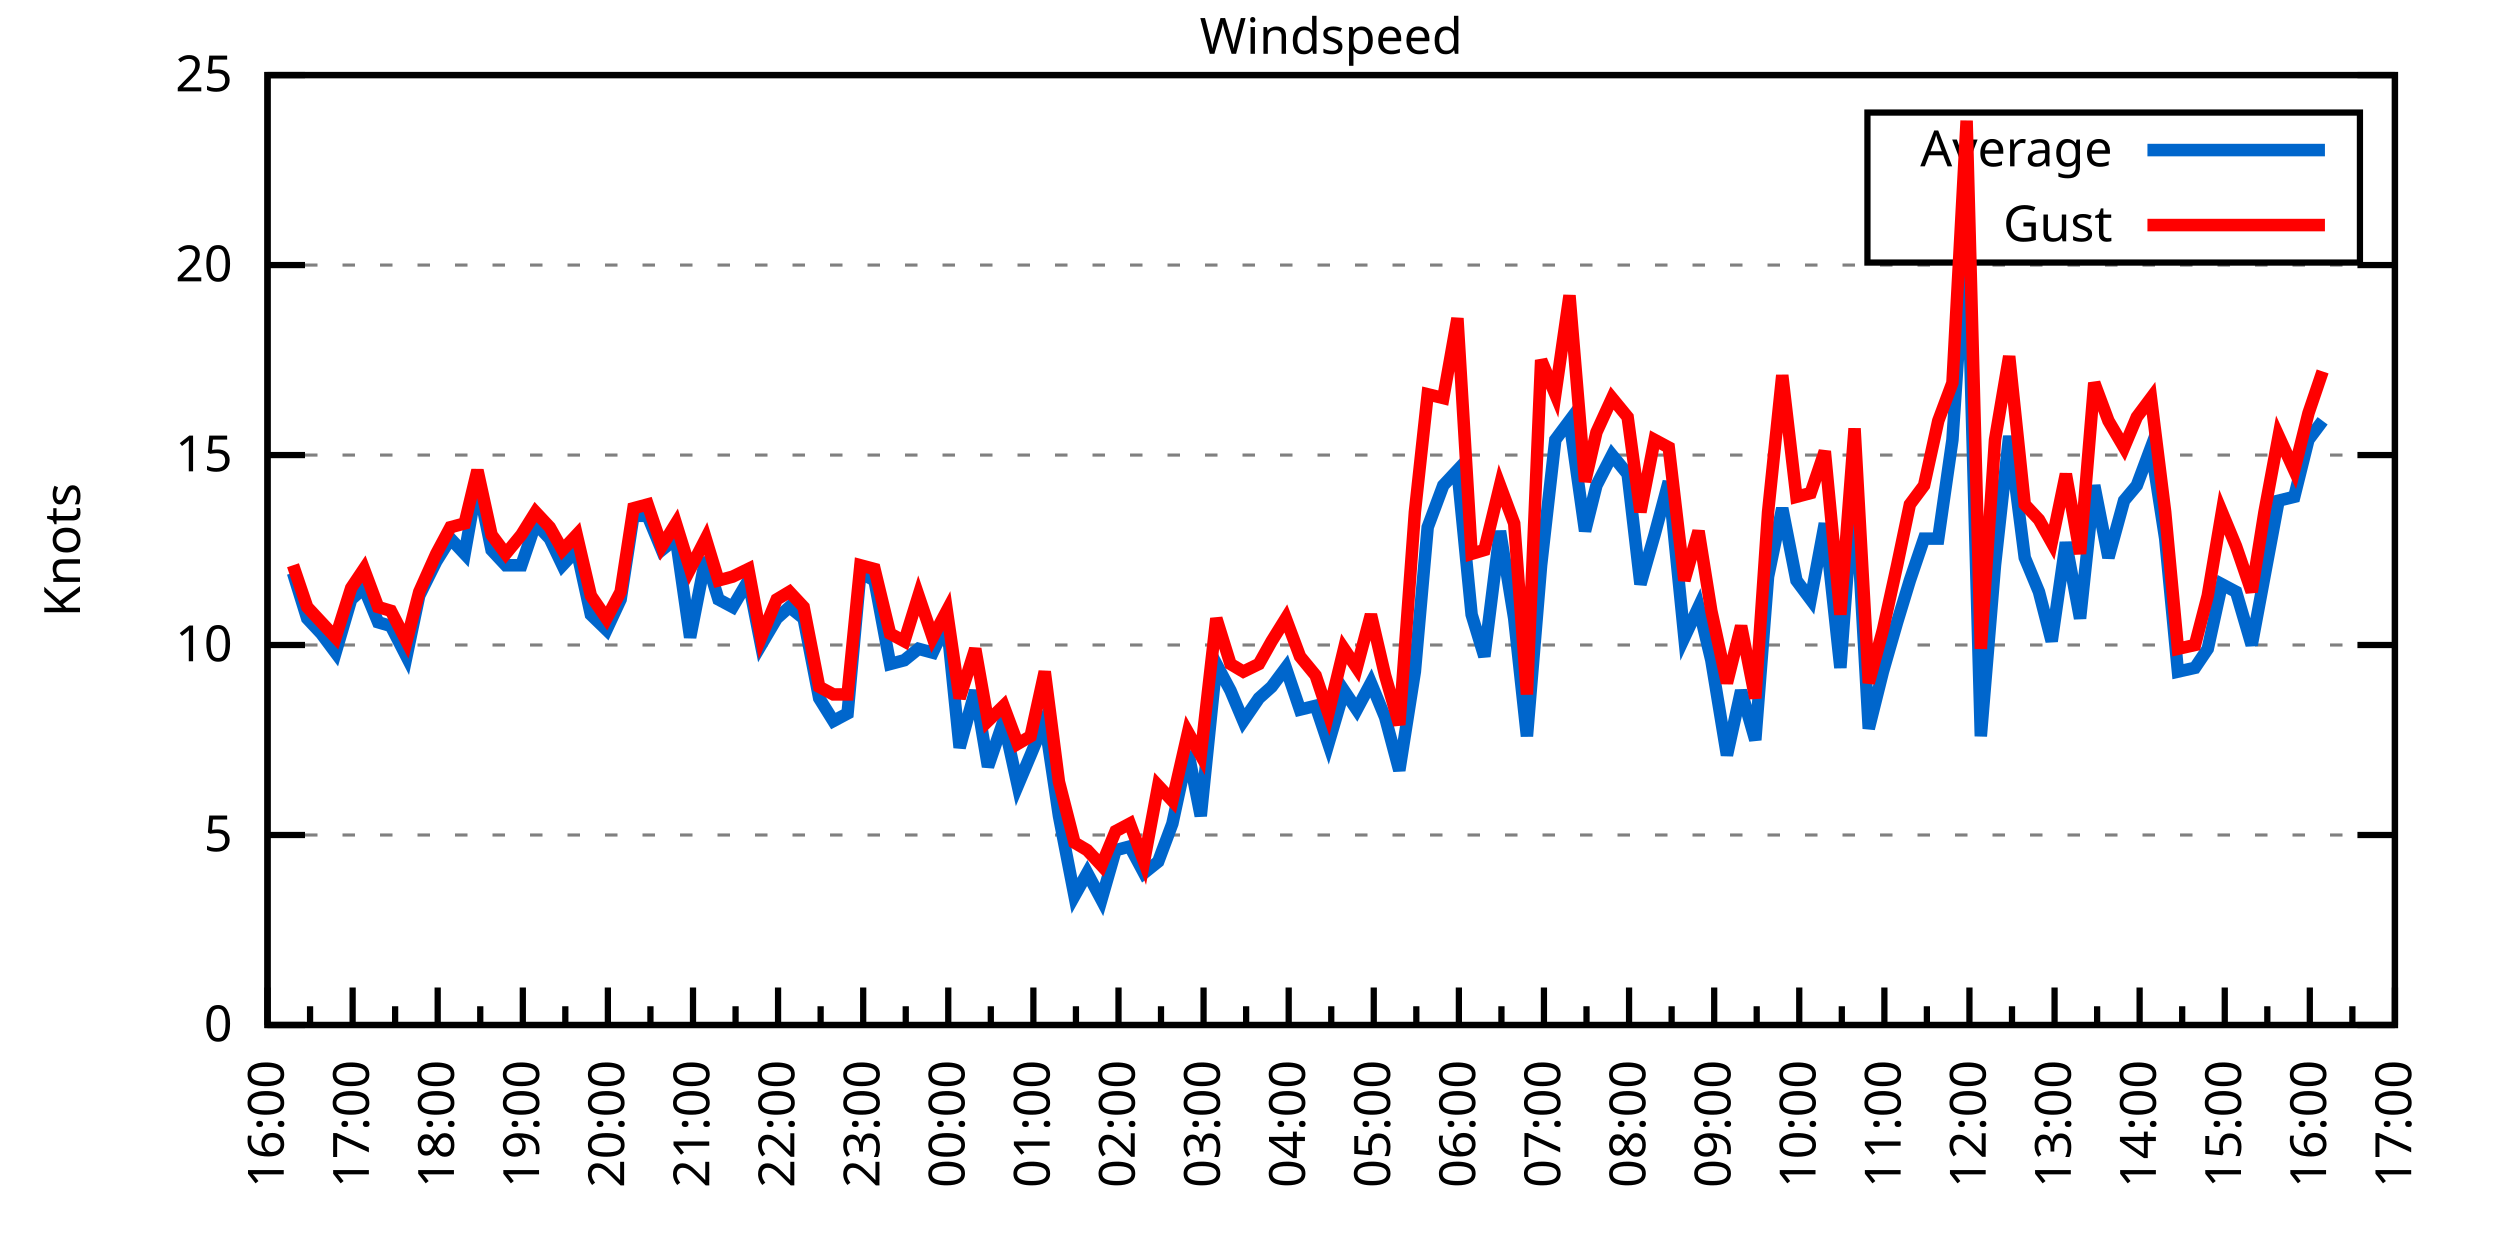
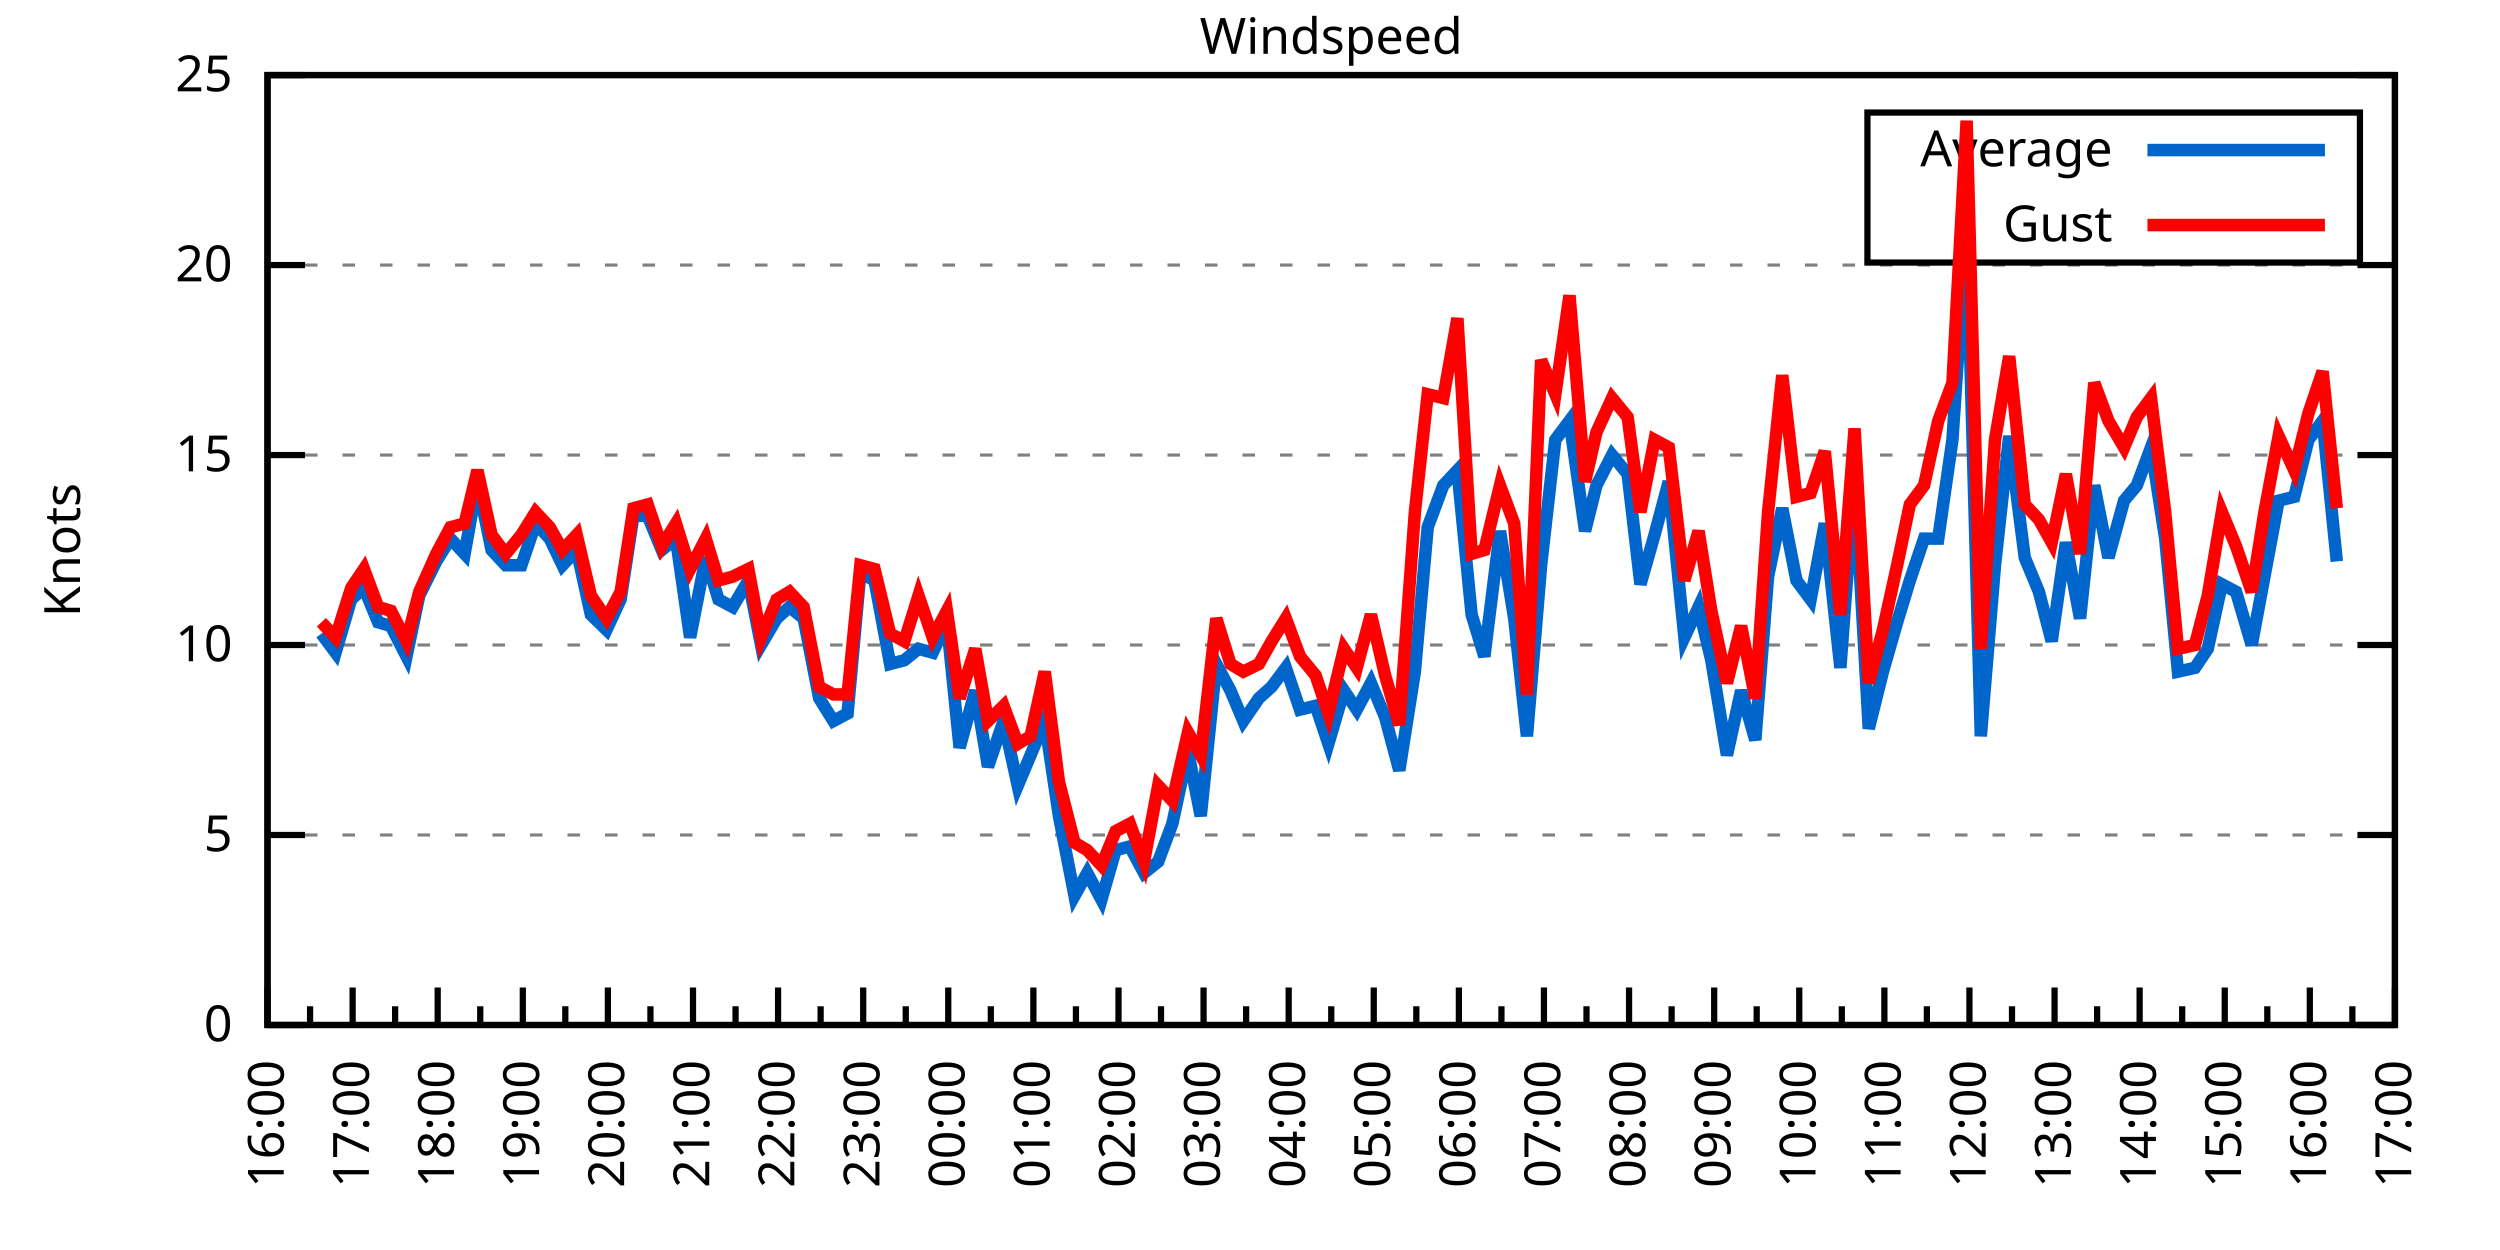
<svg xmlns="http://www.w3.org/2000/svg" xmlns:xlink="http://www.w3.org/1999/xlink" width="400" height="200" viewBox="0 0 400 200">
  <g id="gnuplot_canvas">
    <rect x="0" y="0" width="400" height="200" fill="none" />
    <defs>
      <circle id="gpDot" r="0.5" stroke-width="0.5" stroke="currentColor" />
      <path id="gpPt0" stroke-width="0.333" stroke="currentColor" d="M-1,0 h2 M0,-1 v2" />
      <path id="gpPt1" stroke-width="0.333" stroke="currentColor" d="M-1,-1 L1,1 M1,-1 L-1,1" />
      <path id="gpPt2" stroke-width="0.333" stroke="currentColor" d="M-1,0 L1,0 M0,-1 L0,1 M-1,-1 L1,1 M-1,1 L1,-1" />
      <rect id="gpPt3" stroke-width="0.333" stroke="currentColor" x="-1" y="-1" width="2" height="2" />
      <rect id="gpPt4" stroke-width="0.333" stroke="currentColor" fill="currentColor" x="-1" y="-1" width="2" height="2" />
      <circle id="gpPt5" stroke-width="0.333" stroke="currentColor" cx="0" cy="0" r="1" />
      <use xlink:href="#gpPt5" id="gpPt6" fill="currentColor" stroke="none" />
      <path id="gpPt7" stroke-width="0.333" stroke="currentColor" d="M0,-1.33 L-1.33,0.67 L1.33,0.67 z" />
      <use xlink:href="#gpPt7" id="gpPt8" fill="currentColor" stroke="none" />
      <use xlink:href="#gpPt7" id="gpPt9" stroke="currentColor" transform="rotate(180)" />
      <use xlink:href="#gpPt9" id="gpPt10" fill="currentColor" stroke="none" />
      <use xlink:href="#gpPt3" id="gpPt11" stroke="currentColor" transform="rotate(45)" />
      <use xlink:href="#gpPt11" id="gpPt12" fill="currentColor" stroke="none" />
      <path id="gpPt13" stroke-width="0.333" stroke="currentColor" d="M0,1.330 L1.265,0.411 L0.782,-1.067 L-0.782,-1.076 L-1.265,0.411 z" />
      <use xlink:href="#gpPt13" id="gpPt14" fill="currentColor" stroke="none" />
      <filter id="textbox" filterUnits="objectBoundingBox" x="0" y="0" height="1" width="1">
        <feFlood flood-color="white" flood-opacity="1" result="bgnd" />
        <feComposite in="SourceGraphic" in2="bgnd" operator="atop" />
      </filter>
      <filter id="greybox" filterUnits="objectBoundingBox" x="0" y="0" height="1" width="1">
        <feFlood flood-color="lightgrey" flood-opacity="1" result="grey" />
        <feComposite in="SourceGraphic" in2="grey" operator="atop" />
      </filter>
    </defs>
    <g fill="none" color="white" stroke="currentColor" stroke-width="1.00" stroke-linecap="butt" stroke-linejoin="miter">
</g>
    <g fill="none" color="black" stroke="currentColor" stroke-width="1.00" stroke-linecap="butt" stroke-linejoin="miter">
      <g stroke="none" shape-rendering="crispEdges">
        <polygon fill="rgb(255, 255, 255)" points="42.80,164.00 383.18,164.00 383.18,12.02 42.80,12.02 " />
      </g>
    </g>
    <g fill="none" color="black" stroke="currentColor" stroke-width="1.00" stroke-linecap="butt" stroke-linejoin="miter">
</g>
    <g fill="none" color="black" stroke="black" stroke-width="0.50" stroke-linecap="butt" stroke-linejoin="miter">
</g>
    <g fill="none" color="gray" stroke="currentColor" stroke-width="0.50" stroke-linecap="butt" stroke-linejoin="miter">
      <path stroke="gray" stroke-dasharray="2,4" class="gridline" d="M42.80,164.00 L383.19,164.00  " />
    </g>
    <g fill="none" color="gray" stroke="gray" stroke-width="1.00" stroke-linecap="butt" stroke-linejoin="miter">
</g>
    <g fill="none" color="black" stroke="currentColor" stroke-width="1.00" stroke-linecap="butt" stroke-linejoin="miter">
      <path stroke="black" d="M42.80,164.00 L48.80,164.00 M383.19,164.00 L377.19,164.00  " />
      <g transform="translate(37.20,166.60)" stroke="none" fill="black" font-family="Sans" font-size="8.00" text-anchor="end">
        <text>
          <tspan font-family="Sans"> 0</tspan>
        </text>
      </g>
    </g>
    <g fill="none" color="black" stroke="currentColor" stroke-width="1.00" stroke-linecap="butt" stroke-linejoin="miter">
</g>
    <g fill="none" color="black" stroke="black" stroke-width="0.50" stroke-linecap="butt" stroke-linejoin="miter">
</g>
    <g fill="none" color="gray" stroke="currentColor" stroke-width="0.50" stroke-linecap="butt" stroke-linejoin="miter">
      <path stroke="gray" stroke-dasharray="2,4" class="gridline" d="M42.80,133.60 L383.19,133.60  " />
    </g>
    <g fill="none" color="gray" stroke="gray" stroke-width="1.00" stroke-linecap="butt" stroke-linejoin="miter">
</g>
    <g fill="none" color="black" stroke="currentColor" stroke-width="1.00" stroke-linecap="butt" stroke-linejoin="miter">
      <path stroke="black" d="M42.80,133.60 L48.80,133.60 M383.19,133.60 L377.19,133.60  " />
      <g transform="translate(37.20,136.20)" stroke="none" fill="black" font-family="Sans" font-size="8.00" text-anchor="end">
        <text>
          <tspan font-family="Sans"> 5</tspan>
        </text>
      </g>
    </g>
    <g fill="none" color="black" stroke="currentColor" stroke-width="1.00" stroke-linecap="butt" stroke-linejoin="miter">
</g>
    <g fill="none" color="black" stroke="black" stroke-width="0.50" stroke-linecap="butt" stroke-linejoin="miter">
</g>
    <g fill="none" color="gray" stroke="currentColor" stroke-width="0.50" stroke-linecap="butt" stroke-linejoin="miter">
      <path stroke="gray" stroke-dasharray="2,4" class="gridline" d="M42.80,103.20 L383.19,103.20  " />
    </g>
    <g fill="none" color="gray" stroke="gray" stroke-width="1.00" stroke-linecap="butt" stroke-linejoin="miter">
</g>
    <g fill="none" color="black" stroke="currentColor" stroke-width="1.00" stroke-linecap="butt" stroke-linejoin="miter">
      <path stroke="black" d="M42.80,103.20 L48.80,103.20 M383.19,103.20 L377.19,103.20  " />
      <g transform="translate(37.20,105.80)" stroke="none" fill="black" font-family="Sans" font-size="8.00" text-anchor="end">
        <text>
          <tspan font-family="Sans"> 10</tspan>
        </text>
      </g>
    </g>
    <g fill="none" color="black" stroke="currentColor" stroke-width="1.00" stroke-linecap="butt" stroke-linejoin="miter">
</g>
    <g fill="none" color="black" stroke="black" stroke-width="0.50" stroke-linecap="butt" stroke-linejoin="miter">
</g>
    <g fill="none" color="gray" stroke="currentColor" stroke-width="0.50" stroke-linecap="butt" stroke-linejoin="miter">
      <path stroke="gray" stroke-dasharray="2,4" class="gridline" d="M42.80,72.81 L383.19,72.81  " />
    </g>
    <g fill="none" color="gray" stroke="gray" stroke-width="1.00" stroke-linecap="butt" stroke-linejoin="miter">
</g>
    <g fill="none" color="black" stroke="currentColor" stroke-width="1.00" stroke-linecap="butt" stroke-linejoin="miter">
      <path stroke="black" d="M42.80,72.81 L48.80,72.81 M383.19,72.81 L377.19,72.81  " />
      <g transform="translate(37.20,75.41)" stroke="none" fill="black" font-family="Sans" font-size="8.00" text-anchor="end">
        <text>
          <tspan font-family="Sans"> 15</tspan>
        </text>
      </g>
    </g>
    <g fill="none" color="black" stroke="currentColor" stroke-width="1.00" stroke-linecap="butt" stroke-linejoin="miter">
</g>
    <g fill="none" color="black" stroke="black" stroke-width="0.50" stroke-linecap="butt" stroke-linejoin="miter">
</g>
    <g fill="none" color="gray" stroke="currentColor" stroke-width="0.50" stroke-linecap="butt" stroke-linejoin="miter">
      <path stroke="gray" stroke-dasharray="2,4" class="gridline" d="M42.80,42.41 L383.19,42.41  " />
    </g>
    <g fill="none" color="gray" stroke="gray" stroke-width="1.00" stroke-linecap="butt" stroke-linejoin="miter">
</g>
    <g fill="none" color="black" stroke="currentColor" stroke-width="1.00" stroke-linecap="butt" stroke-linejoin="miter">
      <path stroke="black" d="M42.80,42.41 L48.80,42.41 M383.19,42.41 L377.19,42.41  " />
      <g transform="translate(37.20,45.01)" stroke="none" fill="black" font-family="Sans" font-size="8.00" text-anchor="end">
        <text>
          <tspan font-family="Sans"> 20</tspan>
        </text>
      </g>
    </g>
    <g fill="none" color="black" stroke="currentColor" stroke-width="1.00" stroke-linecap="butt" stroke-linejoin="miter">
</g>
    <g fill="none" color="black" stroke="black" stroke-width="0.50" stroke-linecap="butt" stroke-linejoin="miter">
</g>
    <g fill="none" color="gray" stroke="currentColor" stroke-width="0.50" stroke-linecap="butt" stroke-linejoin="miter">
      <path stroke="gray" stroke-dasharray="2,4" class="gridline" d="M42.80,12.01 L383.19,12.01  " />
    </g>
    <g fill="none" color="gray" stroke="gray" stroke-width="1.00" stroke-linecap="butt" stroke-linejoin="miter">
</g>
    <g fill="none" color="black" stroke="currentColor" stroke-width="1.00" stroke-linecap="butt" stroke-linejoin="miter">
      <path stroke="black" d="M42.80,12.01 L48.80,12.01 M383.19,12.01 L377.19,12.01  " />
      <g transform="translate(37.20,14.61)" stroke="none" fill="black" font-family="Sans" font-size="8.00" text-anchor="end">
        <text>
          <tspan font-family="Sans"> 25</tspan>
        </text>
      </g>
    </g>
    <g fill="none" color="black" stroke="currentColor" stroke-width="1.00" stroke-linecap="butt" stroke-linejoin="miter">
      <path stroke="black" d="M42.80,164.00 L42.80,158.00  " />
      <g transform="translate(45.40,169.60) rotate(270)" stroke="none" fill="black" font-family="Sans" font-size="8.00" text-anchor="end">
        <text>
          <tspan font-family="Sans">16:00</tspan>
        </text>
      </g>
    </g>
    <g fill="none" color="black" stroke="currentColor" stroke-width="1.00" stroke-linecap="butt" stroke-linejoin="miter">
      <path stroke="black" d="M49.61,164.00 L49.61,161.00 M56.42,164.00 L56.42,158.00  " />
      <g transform="translate(59.02,169.60) rotate(270)" stroke="none" fill="black" font-family="Sans" font-size="8.00" text-anchor="end">
        <text>
          <tspan font-family="Sans">17:00</tspan>
        </text>
      </g>
    </g>
    <g fill="none" color="black" stroke="currentColor" stroke-width="1.00" stroke-linecap="butt" stroke-linejoin="miter">
      <path stroke="black" d="M63.22,164.00 L63.22,161.00 M70.03,164.00 L70.03,158.00  " />
      <g transform="translate(72.63,169.60) rotate(270)" stroke="none" fill="black" font-family="Sans" font-size="8.00" text-anchor="end">
        <text>
          <tspan font-family="Sans">18:00</tspan>
        </text>
      </g>
    </g>
    <g fill="none" color="black" stroke="currentColor" stroke-width="1.00" stroke-linecap="butt" stroke-linejoin="miter">
      <path stroke="black" d="M76.84,164.00 L76.84,161.00 M83.65,164.00 L83.65,158.00  " />
      <g transform="translate(86.25,169.60) rotate(270)" stroke="none" fill="black" font-family="Sans" font-size="8.00" text-anchor="end">
        <text>
          <tspan font-family="Sans">19:00</tspan>
        </text>
      </g>
    </g>
    <g fill="none" color="black" stroke="currentColor" stroke-width="1.00" stroke-linecap="butt" stroke-linejoin="miter">
      <path stroke="black" d="M90.45,164.00 L90.45,161.00 M97.26,164.00 L97.26,158.00  " />
      <g transform="translate(99.86,169.60) rotate(270)" stroke="none" fill="black" font-family="Sans" font-size="8.00" text-anchor="end">
        <text>
          <tspan font-family="Sans">20:00</tspan>
        </text>
      </g>
    </g>
    <g fill="none" color="black" stroke="currentColor" stroke-width="1.00" stroke-linecap="butt" stroke-linejoin="miter">
      <path stroke="black" d="M104.07,164.00 L104.07,161.00 M110.88,164.00 L110.88,158.00  " />
      <g transform="translate(113.48,169.60) rotate(270)" stroke="none" fill="black" font-family="Sans" font-size="8.00" text-anchor="end">
        <text>
          <tspan font-family="Sans">21:00</tspan>
        </text>
      </g>
    </g>
    <g fill="none" color="black" stroke="currentColor" stroke-width="1.00" stroke-linecap="butt" stroke-linejoin="miter">
      <path stroke="black" d="M117.69,164.00 L117.69,161.00 M124.49,164.00 L124.49,158.00  " />
      <g transform="translate(127.09,169.60) rotate(270)" stroke="none" fill="black" font-family="Sans" font-size="8.00" text-anchor="end">
        <text>
          <tspan font-family="Sans">22:00</tspan>
        </text>
      </g>
    </g>
    <g fill="none" color="black" stroke="currentColor" stroke-width="1.00" stroke-linecap="butt" stroke-linejoin="miter">
      <path stroke="black" d="M131.30,164.00 L131.30,161.00 M138.11,164.00 L138.11,158.00  " />
      <g transform="translate(140.71,169.60) rotate(270)" stroke="none" fill="black" font-family="Sans" font-size="8.00" text-anchor="end">
        <text>
          <tspan font-family="Sans">23:00</tspan>
        </text>
      </g>
    </g>
    <g fill="none" color="black" stroke="currentColor" stroke-width="1.00" stroke-linecap="butt" stroke-linejoin="miter">
      <path stroke="black" d="M144.92,164.00 L144.92,161.00 M151.72,164.00 L151.72,158.00  " />
      <g transform="translate(154.32,169.60) rotate(270)" stroke="none" fill="black" font-family="Sans" font-size="8.00" text-anchor="end">
        <text>
          <tspan font-family="Sans">00:00</tspan>
        </text>
      </g>
    </g>
    <g fill="none" color="black" stroke="currentColor" stroke-width="1.00" stroke-linecap="butt" stroke-linejoin="miter">
      <path stroke="black" d="M158.53,164.00 L158.53,161.00 M165.34,164.00 L165.34,158.00  " />
      <g transform="translate(167.94,169.60) rotate(270)" stroke="none" fill="black" font-family="Sans" font-size="8.00" text-anchor="end">
        <text>
          <tspan font-family="Sans">01:00</tspan>
        </text>
      </g>
    </g>
    <g fill="none" color="black" stroke="currentColor" stroke-width="1.00" stroke-linecap="butt" stroke-linejoin="miter">
      <path stroke="black" d="M172.15,164.00 L172.15,161.00 M178.96,164.00 L178.96,158.00  " />
      <g transform="translate(181.56,169.60) rotate(270)" stroke="none" fill="black" font-family="Sans" font-size="8.00" text-anchor="end">
        <text>
          <tspan font-family="Sans">02:00</tspan>
        </text>
      </g>
    </g>
    <g fill="none" color="black" stroke="currentColor" stroke-width="1.00" stroke-linecap="butt" stroke-linejoin="miter">
      <path stroke="black" d="M185.76,164.00 L185.76,161.00 M192.57,164.00 L192.57,158.00  " />
      <g transform="translate(195.17,169.60) rotate(270)" stroke="none" fill="black" font-family="Sans" font-size="8.00" text-anchor="end">
        <text>
          <tspan font-family="Sans">03:00</tspan>
        </text>
      </g>
    </g>
    <g fill="none" color="black" stroke="currentColor" stroke-width="1.00" stroke-linecap="butt" stroke-linejoin="miter">
      <path stroke="black" d="M199.38,164.00 L199.38,161.00 M206.19,164.00 L206.19,158.00  " />
      <g transform="translate(208.79,169.60) rotate(270)" stroke="none" fill="black" font-family="Sans" font-size="8.00" text-anchor="end">
        <text>
          <tspan font-family="Sans">04:00</tspan>
        </text>
      </g>
    </g>
    <g fill="none" color="black" stroke="currentColor" stroke-width="1.00" stroke-linecap="butt" stroke-linejoin="miter">
      <path stroke="black" d="M213.00,164.00 L213.00,161.00 M219.80,164.00 L219.80,158.00  " />
      <g transform="translate(222.40,169.60) rotate(270)" stroke="none" fill="black" font-family="Sans" font-size="8.00" text-anchor="end">
        <text>
          <tspan font-family="Sans">05:00</tspan>
        </text>
      </g>
    </g>
    <g fill="none" color="black" stroke="currentColor" stroke-width="1.00" stroke-linecap="butt" stroke-linejoin="miter">
      <path stroke="black" d="M226.61,164.00 L226.61,161.00 M233.42,164.00 L233.42,158.00  " />
      <g transform="translate(236.02,169.60) rotate(270)" stroke="none" fill="black" font-family="Sans" font-size="8.00" text-anchor="end">
        <text>
          <tspan font-family="Sans">06:00</tspan>
        </text>
      </g>
    </g>
    <g fill="none" color="black" stroke="currentColor" stroke-width="1.00" stroke-linecap="butt" stroke-linejoin="miter">
      <path stroke="black" d="M240.23,164.00 L240.23,161.00 M247.03,164.00 L247.03,158.00  " />
      <g transform="translate(249.63,169.60) rotate(270)" stroke="none" fill="black" font-family="Sans" font-size="8.00" text-anchor="end">
        <text>
          <tspan font-family="Sans">07:00</tspan>
        </text>
      </g>
    </g>
    <g fill="none" color="black" stroke="currentColor" stroke-width="1.00" stroke-linecap="butt" stroke-linejoin="miter">
      <path stroke="black" d="M253.84,164.00 L253.84,161.00 M260.65,164.00 L260.65,158.00  " />
      <g transform="translate(263.25,169.60) rotate(270)" stroke="none" fill="black" font-family="Sans" font-size="8.00" text-anchor="end">
        <text>
          <tspan font-family="Sans">08:00</tspan>
        </text>
      </g>
    </g>
    <g fill="none" color="black" stroke="currentColor" stroke-width="1.00" stroke-linecap="butt" stroke-linejoin="miter">
      <path stroke="black" d="M267.46,164.00 L267.46,161.00 M274.27,164.00 L274.27,158.00  " />
      <g transform="translate(276.87,169.60) rotate(270)" stroke="none" fill="black" font-family="Sans" font-size="8.00" text-anchor="end">
        <text>
          <tspan font-family="Sans">09:00</tspan>
        </text>
      </g>
    </g>
    <g fill="none" color="black" stroke="currentColor" stroke-width="1.00" stroke-linecap="butt" stroke-linejoin="miter">
      <path stroke="black" d="M281.07,164.00 L281.07,161.00 M287.88,164.00 L287.88,158.00  " />
      <g transform="translate(290.48,169.60) rotate(270)" stroke="none" fill="black" font-family="Sans" font-size="8.00" text-anchor="end">
        <text>
          <tspan font-family="Sans">10:00</tspan>
        </text>
      </g>
    </g>
    <g fill="none" color="black" stroke="currentColor" stroke-width="1.00" stroke-linecap="butt" stroke-linejoin="miter">
      <path stroke="black" d="M294.69,164.00 L294.69,161.00 M301.50,164.00 L301.50,158.00  " />
      <g transform="translate(304.10,169.60) rotate(270)" stroke="none" fill="black" font-family="Sans" font-size="8.00" text-anchor="end">
        <text>
          <tspan font-family="Sans">11:00</tspan>
        </text>
      </g>
    </g>
    <g fill="none" color="black" stroke="currentColor" stroke-width="1.00" stroke-linecap="butt" stroke-linejoin="miter">
      <path stroke="black" d="M308.30,164.00 L308.30,161.00 M315.11,164.00 L315.11,158.00  " />
      <g transform="translate(317.71,169.60) rotate(270)" stroke="none" fill="black" font-family="Sans" font-size="8.00" text-anchor="end">
        <text>
          <tspan font-family="Sans">12:00</tspan>
        </text>
      </g>
    </g>
    <g fill="none" color="black" stroke="currentColor" stroke-width="1.00" stroke-linecap="butt" stroke-linejoin="miter">
      <path stroke="black" d="M321.92,164.00 L321.92,161.00 M328.73,164.00 L328.73,158.00  " />
      <g transform="translate(331.33,169.60) rotate(270)" stroke="none" fill="black" font-family="Sans" font-size="8.00" text-anchor="end">
        <text>
          <tspan font-family="Sans">13:00</tspan>
        </text>
      </g>
    </g>
    <g fill="none" color="black" stroke="currentColor" stroke-width="1.00" stroke-linecap="butt" stroke-linejoin="miter">
      <path stroke="black" d="M335.54,164.00 L335.54,161.00 M342.34,164.00 L342.34,158.00  " />
      <g transform="translate(344.94,169.60) rotate(270)" stroke="none" fill="black" font-family="Sans" font-size="8.00" text-anchor="end">
        <text>
          <tspan font-family="Sans">14:00</tspan>
        </text>
      </g>
    </g>
    <g fill="none" color="black" stroke="currentColor" stroke-width="1.00" stroke-linecap="butt" stroke-linejoin="miter">
      <path stroke="black" d="M349.15,164.00 L349.15,161.00 M355.96,164.00 L355.96,158.00  " />
      <g transform="translate(358.56,169.60) rotate(270)" stroke="none" fill="black" font-family="Sans" font-size="8.00" text-anchor="end">
        <text>
          <tspan font-family="Sans">15:00</tspan>
        </text>
      </g>
    </g>
    <g fill="none" color="black" stroke="currentColor" stroke-width="1.00" stroke-linecap="butt" stroke-linejoin="miter">
      <path stroke="black" d="M362.77,164.00 L362.77,161.00 M369.57,164.00 L369.57,158.00  " />
      <g transform="translate(372.17,169.60) rotate(270)" stroke="none" fill="black" font-family="Sans" font-size="8.00" text-anchor="end">
        <text>
          <tspan font-family="Sans">16:00</tspan>
        </text>
      </g>
    </g>
    <g fill="none" color="black" stroke="currentColor" stroke-width="1.00" stroke-linecap="butt" stroke-linejoin="miter">
      <path stroke="black" d="M376.38,164.00 L376.38,161.00 M383.19,164.00 L383.19,158.00  " />
      <g transform="translate(385.79,169.60) rotate(270)" stroke="none" fill="black" font-family="Sans" font-size="8.00" text-anchor="end">
        <text>
          <tspan font-family="Sans">17:00</tspan>
        </text>
      </g>
    </g>
    <g fill="none" color="black" stroke="currentColor" stroke-width="1.00" stroke-linecap="butt" stroke-linejoin="miter">
</g>
    <g fill="none" color="black" stroke="currentColor" stroke-width="1.00" stroke-linecap="butt" stroke-linejoin="miter">
      <path stroke="black" d="M42.80,12.01 L42.80,164.00 L383.19,164.00 L383.19,12.01 L42.80,12.01 Z  " />
    </g>
    <g fill="none" color="black" stroke="currentColor" stroke-width="1.00" stroke-linecap="butt" stroke-linejoin="miter">
      <g transform="translate(12.80,88.01) rotate(270)" stroke="none" fill="black" font-family="Sans" font-size="8.00" text-anchor="middle">
        <text>
          <tspan font-family="Sans">Knots</tspan>
        </text>
      </g>
    </g>
    <g fill="none" color="black" stroke="currentColor" stroke-width="1.00" stroke-linecap="butt" stroke-linejoin="miter">
</g>
    <g fill="none" color="black" stroke="currentColor" stroke-width="1.00" stroke-linecap="butt" stroke-linejoin="miter">
      <path stroke="black" d="M298.79,42.01 L298.79,18.01 L377.59,18.01 L377.59,42.01 L298.79,42.01 Z  " />
    </g>
    <g id="Windspeed_plot_1">
      <g fill="none" color="white" stroke="black" stroke-width="2.00" stroke-linecap="butt" stroke-linejoin="miter">
</g>
      <g fill="none" color="black" stroke="currentColor" stroke-width="2.00" stroke-linecap="butt" stroke-linejoin="miter">
        <g transform="translate(337.99,26.61)" stroke="none" fill="black" font-family="Sans" font-size="8.00" text-anchor="end">
          <text>
            <tspan font-family="Sans">Average</tspan>
          </text>
        </g>
      </g>
      <g fill="none" color="black" stroke="currentColor" stroke-width="2.00" stroke-linecap="butt" stroke-linejoin="miter">
-         <path stroke="rgb(  0, 102, 204)" d="M343.59,24.01 L371.99,24.01 M46.88,91.65 L49.15,98.95 L51.42,101.38 L53.69,104.42 L56.19,95.91 L58.23,94.08   L60.50,99.56 L62.54,100.16 L65.04,105.03 L67.08,95.30 L69.80,89.83 L72.07,86.18 L74.34,88.61 L76.39,77.06   L78.65,88.00 L80.92,90.44 L83.42,90.44 L85.69,83.75 L87.96,86.18 L90.00,90.44 L92.27,88.00 L94.54,98.34   L97.04,100.77 L99.30,95.91 L101.35,82.53 L103.62,82.53 L105.89,88.00 L108.15,86.18 L110.42,101.99 L112.92,89.22   L114.96,95.91 L117.23,97.12 L119.73,92.87 L121.77,103.20 L124.27,98.95 L126.31,97.12 L128.58,98.95 L131.07,111.72   L133.34,115.36 L135.61,114.15 L137.66,91.65 L139.92,92.87 L142.42,106.24 L144.69,105.64 L146.96,103.81 L149.23,104.42   L151.50,99.56 L153.54,119.62 L156.04,110.50 L158.08,122.66 L160.57,115.36 L162.84,125.70 L164.89,120.83 L167.16,115.36   L169.43,130.56 L171.92,143.33 L173.96,139.68 L176.23,143.94 L178.50,136.03 L180.77,135.43 L183.04,139.68 L185.31,137.86   L187.58,131.78 L190.08,120.23 L192.12,130.56 L194.61,106.24 L196.88,110.50 L198.93,115.36 L201.42,111.72 L203.46,109.89   L205.73,106.85 L208.00,113.54 L210.50,112.93 L212.54,119.01 L215.04,110.50 L217.08,113.54 L219.35,109.28 L221.62,114.76   L223.89,123.27 L226.38,107.46 L228.43,84.36 L230.92,77.67 L233.19,75.24 L235.46,98.34 L237.50,105.03 L240.00,84.97   L242.27,98.95 L244.31,117.80 L246.58,90.44 L248.85,70.37 L251.12,67.33 L253.61,84.97 L255.43,77.67 L257.93,72.81   L260.42,75.85 L262.47,93.48 L264.73,85.57 L267.00,77.06 L269.50,101.99 L271.77,97.12 L273.81,105.64 L276.31,120.83   L278.58,110.50 L280.85,118.40 L282.89,92.26 L285.16,81.32 L287.43,92.87 L289.70,95.91 L291.97,83.75 L294.46,106.85   L296.73,76.45 L299.00,116.58 L301.27,107.46 L303.54,99.56 L305.58,92.87 L307.85,86.18 L310.12,86.18 L312.39,70.37   L314.66,36.33 L316.93,117.80 L319.20,90.44 L321.47,69.77 L323.96,89.22 L326.23,94.69 L328.27,102.60 L330.54,86.79   L332.81,98.95 L335.08,77.67 L337.35,89.22 L339.85,80.10 L341.89,77.67 L344.16,71.59 L346.43,86.18 L348.47,107.46   L351.19,106.85 L353.24,103.81 L355.50,93.48 L357.77,94.69 L360.27,103.20 L362.31,92.26 L364.58,80.10 L367.08,79.49   L369.35,70.37 L371.62,67.33  " />
+         <path stroke="rgb(  0, 102, 204)" d="M343.59,24.01 L371.99,24.01 M51.42,101.38 L53.69,104.42 L56.19,95.91 L58.23,94.08 L60.50,99.56 L62.54,100.16   L65.04,105.03 L67.08,95.30 L69.80,89.83 L72.07,86.18 L74.34,88.61 L76.39,77.06 L78.65,88.00 L80.92,90.44   L83.42,90.44 L85.69,83.75 L87.96,86.18 L90.00,90.44 L92.27,88.00 L94.54,98.34 L97.04,100.77 L99.30,95.91   L101.35,82.53 L103.62,82.53 L105.89,88.00 L108.15,86.18 L110.42,101.99 L112.92,89.22 L114.96,95.91 L117.23,97.12   L119.73,92.87 L121.77,103.20 L124.27,98.95 L126.31,97.12 L128.58,98.95 L131.07,111.72 L133.34,115.36 L135.61,114.15   L137.66,91.65 L139.92,92.87 L142.42,106.24 L144.69,105.64 L146.96,103.81 L149.23,104.42 L151.50,99.56 L153.54,119.62   L156.04,110.50 L158.08,122.66 L160.57,115.36 L162.84,125.70 L164.89,120.83 L167.16,115.36 L169.43,130.56 L171.92,143.33   L173.96,139.68 L176.23,143.94 L178.50,136.03 L180.77,135.43 L183.04,139.68 L185.31,137.86 L187.58,131.78 L190.08,120.23   L192.12,130.56 L194.61,106.24 L196.88,110.50 L198.93,115.36 L201.42,111.72 L203.46,109.89 L205.73,106.85 L208.00,113.54   L210.50,112.93 L212.54,119.01 L215.04,110.50 L217.08,113.54 L219.35,109.28 L221.62,114.76 L223.89,123.27 L226.38,107.46   L228.43,84.36 L230.92,77.67 L233.19,75.24 L235.46,98.34 L237.50,105.03 L240.00,84.97 L242.27,98.95 L244.31,117.80   L246.58,90.44 L248.85,70.37 L251.12,67.33 L253.61,84.97 L255.43,77.67 L257.93,72.81 L260.42,75.85 L262.47,93.48   L264.73,85.57 L267.00,77.06 L269.50,101.99 L271.77,97.12 L273.81,105.64 L276.31,120.83 L278.58,110.50 L280.85,118.40   L282.89,92.26 L285.16,81.32 L287.43,92.87 L289.70,95.91 L291.97,83.75 L294.46,106.85 L296.73,76.45 L299.00,116.58   L301.27,107.46 L303.54,99.56 L305.58,92.87 L307.85,86.18 L310.12,86.18 L312.39,70.37 L314.66,36.33 L316.93,117.80   L319.20,90.44 L321.47,69.77 L323.96,89.22 L326.23,94.69 L328.27,102.60 L330.54,86.79 L332.81,98.95 L335.08,77.67   L337.35,89.22 L339.85,80.10 L341.89,77.67 L344.16,71.59 L346.43,86.18 L348.47,107.46 L351.19,106.85 L353.24,103.81   L355.50,93.48 L357.77,94.69 L360.27,103.20 L362.31,92.26 L364.58,80.10 L367.08,79.49 L369.35,70.37 L371.62,67.33   L373.89,89.83  " />
      </g>
    </g>
    <g id="Windspeed_plot_2">
      <g fill="none" color="black" stroke="currentColor" stroke-width="2.00" stroke-linecap="butt" stroke-linejoin="miter">
        <g transform="translate(337.99,38.61)" stroke="none" fill="black" font-family="Sans" font-size="8.00" text-anchor="end">
          <text>
            <tspan font-family="Sans">Gust</tspan>
          </text>
        </g>
      </g>
      <g fill="none" color="black" stroke="currentColor" stroke-width="2.00" stroke-linecap="butt" stroke-linejoin="miter">
-         <path stroke="rgb(255,   0,   0)" d="M343.59,36.01 L371.99,36.01 M46.88,90.44 L49.15,97.12 L51.42,99.56 L53.69,101.99 L56.19,94.08 L58.23,91.04   L60.50,97.12 L62.54,97.73 L65.04,102.60 L67.08,94.69 L69.80,88.61 L72.07,84.36 L74.34,83.75 L76.39,75.24   L78.65,85.57 L80.92,88.61 L83.42,85.57 L85.69,81.93 L87.96,84.36 L90.00,88.00 L92.27,85.57 L94.54,95.30   L97.04,98.95 L99.30,94.69 L101.35,81.32 L103.62,80.71 L105.89,87.40 L108.15,83.75 L110.42,91.04 L112.92,86.18   L114.96,92.87 L117.23,92.26 L119.73,91.04 L121.77,101.99 L124.27,95.91 L126.31,94.69 L128.58,97.12 L131.07,109.89   L133.34,111.11 L135.61,111.11 L137.66,90.44 L139.92,91.04 L142.42,101.38 L144.69,102.60 L146.96,95.30 L149.23,101.99   L151.50,97.73 L153.54,111.72 L156.04,103.81 L158.08,115.36 L160.57,112.93 L162.84,119.01 L164.89,117.80 L167.16,107.46   L169.43,125.09 L171.92,134.82 L173.96,136.03 L176.23,138.47 L178.50,132.99 L180.77,131.78 L183.04,137.86 L185.31,125.70   L187.58,128.13 L190.08,117.19 L192.12,120.83 L194.61,98.95 L196.88,106.24 L198.93,107.46 L201.42,106.24 L203.46,102.60   L205.73,98.95 L208.00,105.03 L210.50,108.07 L212.54,114.15 L215.04,103.81 L217.08,106.85 L219.35,98.34 L221.62,108.07   L223.89,115.97 L226.38,81.93 L228.43,63.08 L230.92,63.69 L233.19,50.92 L235.46,88.61 L237.50,88.00 L240.00,77.67   L242.27,83.75 L244.31,111.11 L246.58,57.61 L248.85,63.08 L251.12,47.27 L253.61,77.06 L255.43,69.16 L257.93,63.69   L260.42,66.73 L262.47,81.93 L264.73,70.37 L267.00,71.59 L269.50,92.87 L271.77,84.97 L273.81,97.73 L276.31,109.28   L278.58,100.16 L280.85,111.72 L282.89,81.93 L285.16,60.04 L287.43,79.49 L289.70,78.89 L291.97,72.20 L294.46,98.34   L296.73,68.55 L299.00,109.28 L301.27,100.77 L303.54,90.44 L305.58,80.71 L307.85,77.67 L310.12,67.33 L312.39,61.25   L314.66,19.31 L316.93,103.81 L319.20,70.37 L321.47,57.00 L323.96,80.71 L326.23,83.14 L328.27,86.79 L330.54,75.85   L332.81,88.61 L335.08,61.25 L337.35,67.33 L339.85,71.59 L341.89,66.73 L344.16,63.69 L346.43,81.93 L348.47,103.81   L351.19,103.20 L353.24,95.30 L355.50,81.93 L357.77,87.40 L360.27,94.69 L362.31,81.93 L364.58,69.77 L367.08,75.24   L369.35,66.12 L371.62,59.43  " />
+         <path stroke="rgb(255,   0,   0)" d="M343.59,36.01 L371.99,36.01 M51.42,99.56 L53.69,101.99 L56.19,94.08 L58.23,91.04 L60.50,97.12 L62.54,97.73   L65.04,102.60 L67.08,94.69 L69.80,88.61 L72.07,84.36 L74.34,83.75 L76.39,75.24 L78.65,85.57 L80.92,88.61   L83.42,85.57 L85.69,81.93 L87.96,84.36 L90.00,88.00 L92.27,85.57 L94.54,95.30 L97.04,98.95 L99.30,94.69   L101.35,81.32 L103.62,80.71 L105.89,87.40 L108.15,83.75 L110.42,91.04 L112.92,86.18 L114.96,92.87 L117.23,92.26   L119.73,91.04 L121.77,101.99 L124.27,95.91 L126.31,94.69 L128.58,97.12 L131.07,109.89 L133.34,111.11 L135.61,111.11   L137.66,90.44 L139.92,91.04 L142.42,101.38 L144.69,102.60 L146.96,95.30 L149.23,101.99 L151.50,97.73 L153.54,111.72   L156.04,103.81 L158.08,115.36 L160.57,112.93 L162.84,119.01 L164.89,117.80 L167.16,107.46 L169.43,125.09 L171.92,134.82   L173.96,136.03 L176.23,138.47 L178.50,132.99 L180.77,131.78 L183.04,137.86 L185.31,125.70 L187.58,128.13 L190.08,117.19   L192.12,120.83 L194.61,98.95 L196.88,106.24 L198.93,107.46 L201.42,106.24 L203.46,102.60 L205.73,98.95 L208.00,105.03   L210.50,108.07 L212.54,114.15 L215.04,103.81 L217.08,106.85 L219.35,98.34 L221.62,108.07 L223.89,115.97 L226.38,81.93   L228.43,63.08 L230.92,63.69 L233.19,50.92 L235.46,88.61 L237.50,88.00 L240.00,77.67 L242.27,83.75 L244.31,111.11   L246.58,57.61 L248.85,63.08 L251.12,47.27 L253.61,77.06 L255.43,69.16 L257.93,63.69 L260.42,66.73 L262.47,81.93   L264.73,70.37 L267.00,71.59 L269.50,92.87 L271.77,84.97 L273.81,97.73 L276.31,109.28 L278.58,100.16 L280.85,111.72   L282.89,81.93 L285.16,60.04 L287.43,79.49 L289.70,78.89 L291.97,72.20 L294.46,98.34 L296.73,68.55 L299.00,109.28   L301.27,100.77 L303.54,90.44 L305.58,80.71 L307.85,77.67 L310.12,67.33 L312.39,61.25 L314.66,19.31 L316.93,103.81   L319.20,70.37 L321.47,57.00 L323.96,80.71 L326.23,83.14 L328.27,86.79 L330.54,75.85 L332.81,88.61 L335.08,61.25   L337.35,67.33 L339.85,71.59 L341.89,66.73 L344.16,63.69 L346.43,81.93 L348.47,103.81 L351.19,103.20 L353.24,95.30   L355.50,81.93 L357.77,87.40 L360.27,94.69 L362.31,81.93 L364.58,69.77 L367.08,75.24 L369.35,66.12 L371.62,59.43   L373.89,81.32  " />
      </g>
    </g>
    <g fill="none" color="black" stroke="currentColor" stroke-width="2.00" stroke-linecap="butt" stroke-linejoin="miter">
</g>
    <g fill="none" color="black" stroke="black" stroke-width="1.00" stroke-linecap="butt" stroke-linejoin="miter">
</g>
    <g fill="none" color="black" stroke="currentColor" stroke-width="1.00" stroke-linecap="butt" stroke-linejoin="miter">
      <path stroke="black" d="M42.80,12.01 L42.80,164.00 L383.19,164.00 L383.19,12.01 L42.80,12.01 Z  " />
    </g>
    <g fill="none" color="black" stroke="currentColor" stroke-width="1.00" stroke-linecap="butt" stroke-linejoin="miter">
      <g transform="translate(212.99,8.61)" stroke="none" fill="black" font-family="Sans" font-size="8.00" text-anchor="middle">
        <text>
          <tspan font-family="Sans">Windspeed</tspan>
        </text>
      </g>
    </g>
    <g fill="none" color="black" stroke="currentColor" stroke-width="1.00" stroke-linecap="butt" stroke-linejoin="miter">
</g>
  </g>
</svg>
